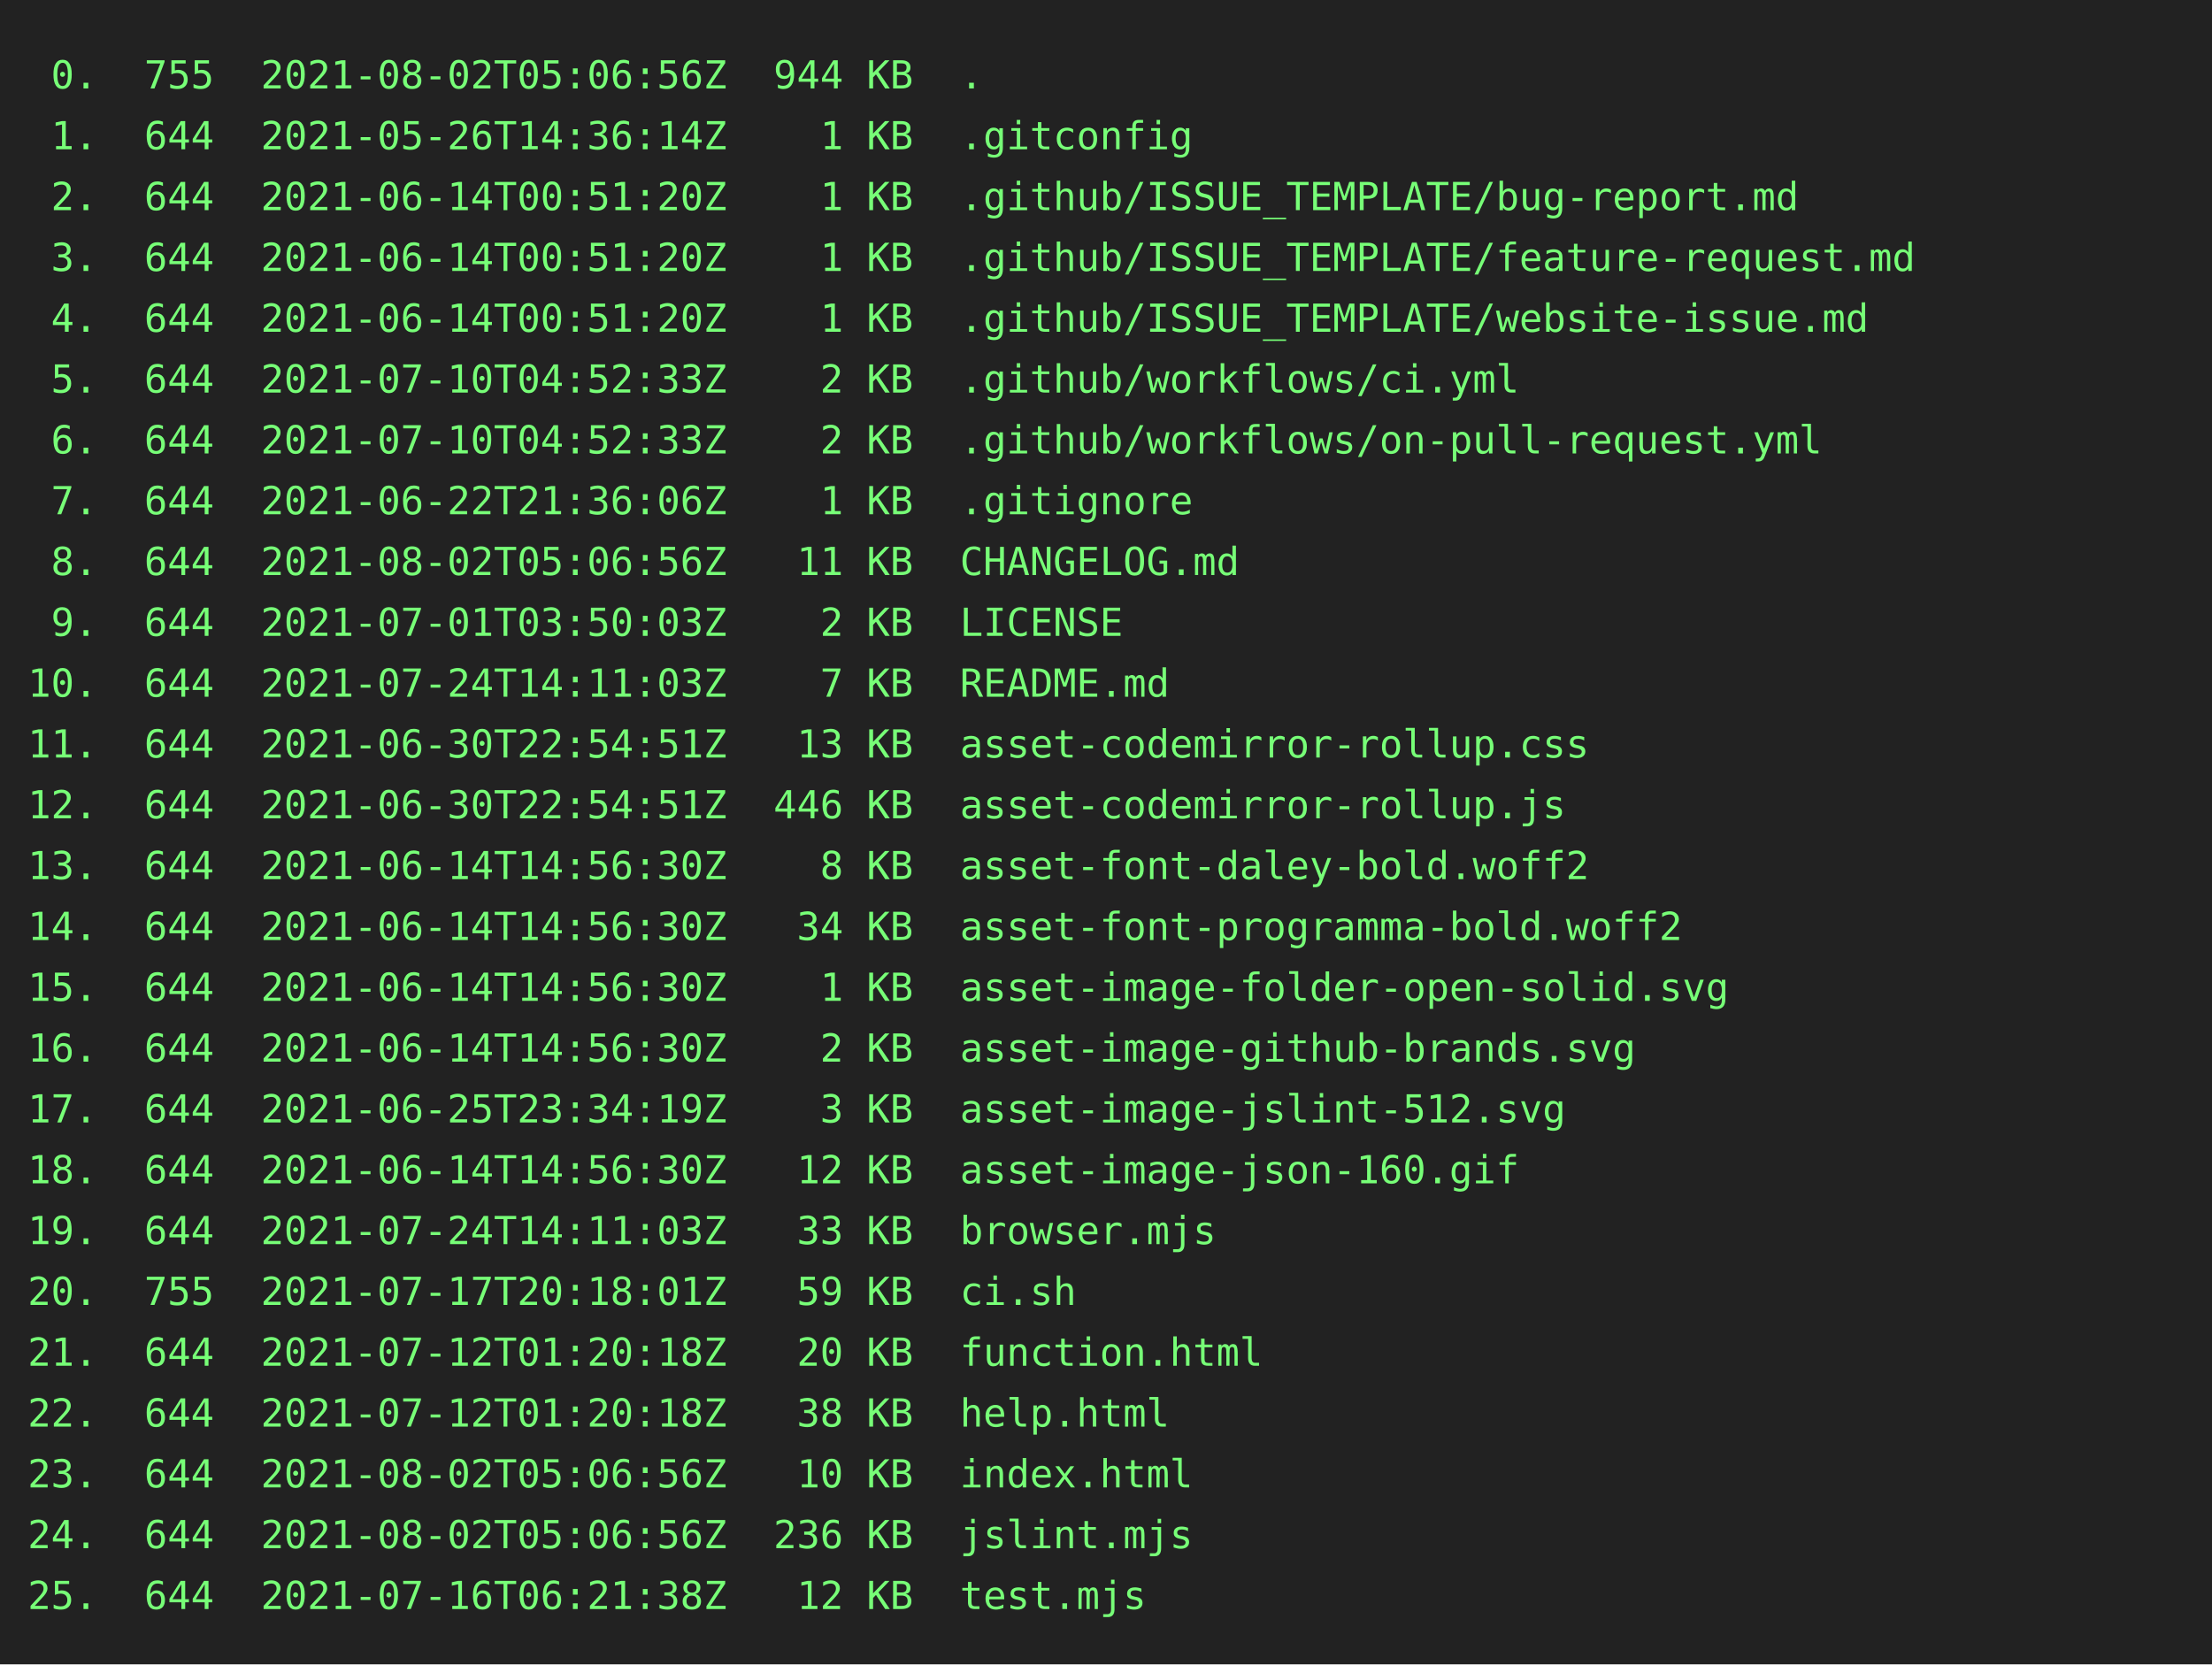
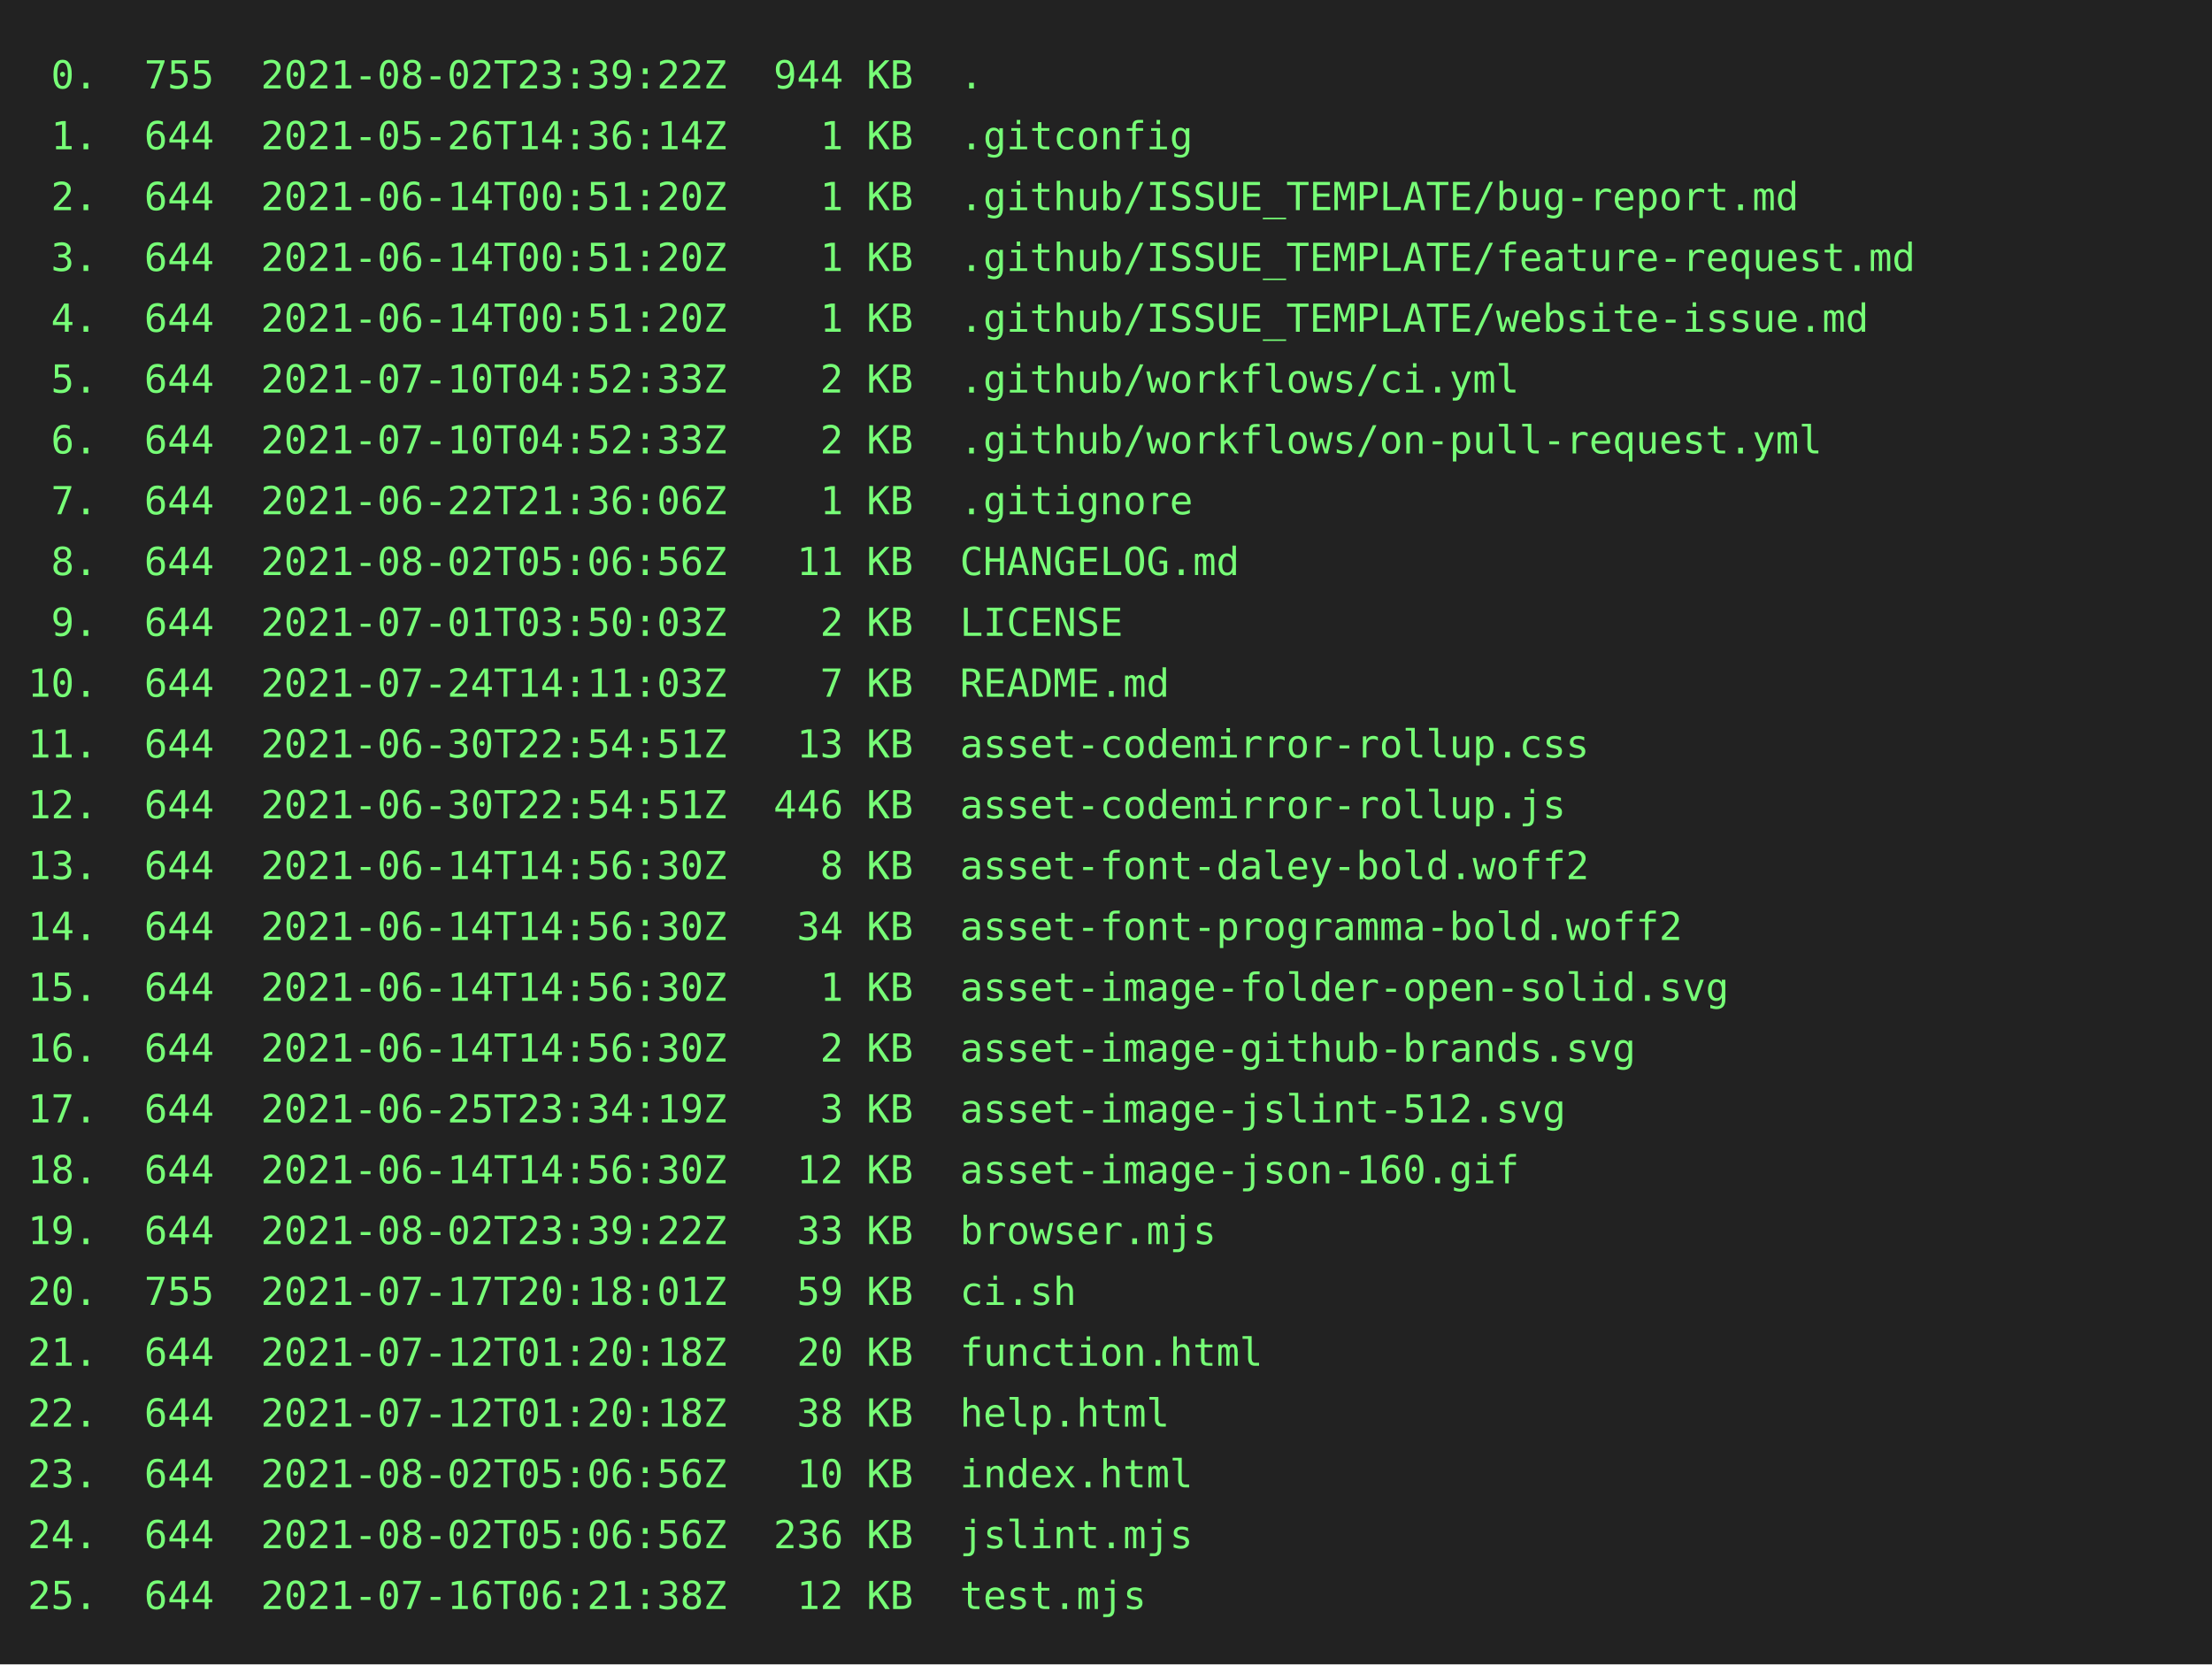
<svg xmlns="http://www.w3.org/2000/svg" height="602" width="800">
  <rect height="602" fill="#222" width="800" />
  <text fill="#7f7" font-family="consolas, menlo, monospace" font-size="14" xml:space="preserve">
-     <tspan lengthAdjust="spacingAndGlyphs" textLength="768" x="10" y="32"> 0.  755  2021-08-02T05:06:56Z  944 KB  .                                                        </tspan>
+     <tspan lengthAdjust="spacingAndGlyphs" textLength="768" x="10" y="32"> 0.  755  2021-08-02T23:39:22Z  944 KB  .                                                        </tspan>
    <tspan lengthAdjust="spacingAndGlyphs" textLength="768" x="10" y="54"> 1.  644  2021-05-26T14:36:14Z    1 KB  .gitconfig                                               </tspan>
    <tspan lengthAdjust="spacingAndGlyphs" textLength="768" x="10" y="76"> 2.  644  2021-06-14T00:51:20Z    1 KB  .github/ISSUE_TEMPLATE/bug-report.md                     </tspan>
    <tspan lengthAdjust="spacingAndGlyphs" textLength="768" x="10" y="98"> 3.  644  2021-06-14T00:51:20Z    1 KB  .github/ISSUE_TEMPLATE/feature-request.md                </tspan>
    <tspan lengthAdjust="spacingAndGlyphs" textLength="768" x="10" y="120"> 4.  644  2021-06-14T00:51:20Z    1 KB  .github/ISSUE_TEMPLATE/website-issue.md                  </tspan>
    <tspan lengthAdjust="spacingAndGlyphs" textLength="768" x="10" y="142"> 5.  644  2021-07-10T04:52:33Z    2 KB  .github/workflows/ci.yml                                 </tspan>
    <tspan lengthAdjust="spacingAndGlyphs" textLength="768" x="10" y="164"> 6.  644  2021-07-10T04:52:33Z    2 KB  .github/workflows/on-pull-request.yml                    </tspan>
    <tspan lengthAdjust="spacingAndGlyphs" textLength="768" x="10" y="186"> 7.  644  2021-06-22T21:36:06Z    1 KB  .gitignore                                               </tspan>
    <tspan lengthAdjust="spacingAndGlyphs" textLength="768" x="10" y="208"> 8.  644  2021-08-02T05:06:56Z   11 KB  CHANGELOG.md                                             </tspan>
    <tspan lengthAdjust="spacingAndGlyphs" textLength="768" x="10" y="230"> 9.  644  2021-07-01T03:50:03Z    2 KB  LICENSE                                                  </tspan>
    <tspan lengthAdjust="spacingAndGlyphs" textLength="768" x="10" y="252">10.  644  2021-07-24T14:11:03Z    7 KB  README.md                                                </tspan>
    <tspan lengthAdjust="spacingAndGlyphs" textLength="768" x="10" y="274">11.  644  2021-06-30T22:54:51Z   13 KB  asset-codemirror-rollup.css                              </tspan>
    <tspan lengthAdjust="spacingAndGlyphs" textLength="768" x="10" y="296">12.  644  2021-06-30T22:54:51Z  446 KB  asset-codemirror-rollup.js                               </tspan>
    <tspan lengthAdjust="spacingAndGlyphs" textLength="768" x="10" y="318">13.  644  2021-06-14T14:56:30Z    8 KB  asset-font-daley-bold.woff2                              </tspan>
    <tspan lengthAdjust="spacingAndGlyphs" textLength="768" x="10" y="340">14.  644  2021-06-14T14:56:30Z   34 KB  asset-font-programma-bold.woff2                          </tspan>
    <tspan lengthAdjust="spacingAndGlyphs" textLength="768" x="10" y="362">15.  644  2021-06-14T14:56:30Z    1 KB  asset-image-folder-open-solid.svg                        </tspan>
    <tspan lengthAdjust="spacingAndGlyphs" textLength="768" x="10" y="384">16.  644  2021-06-14T14:56:30Z    2 KB  asset-image-github-brands.svg                            </tspan>
    <tspan lengthAdjust="spacingAndGlyphs" textLength="768" x="10" y="406">17.  644  2021-06-25T23:34:19Z    3 KB  asset-image-jslint-512.svg                               </tspan>
    <tspan lengthAdjust="spacingAndGlyphs" textLength="768" x="10" y="428">18.  644  2021-06-14T14:56:30Z   12 KB  asset-image-json-160.gif                                 </tspan>
-     <tspan lengthAdjust="spacingAndGlyphs" textLength="768" x="10" y="450">19.  644  2021-07-24T14:11:03Z   33 KB  browser.mjs                                              </tspan>
+     <tspan lengthAdjust="spacingAndGlyphs" textLength="768" x="10" y="450">19.  644  2021-08-02T23:39:22Z   33 KB  browser.mjs                                              </tspan>
    <tspan lengthAdjust="spacingAndGlyphs" textLength="768" x="10" y="472">20.  755  2021-07-17T20:18:01Z   59 KB  ci.sh                                                    </tspan>
    <tspan lengthAdjust="spacingAndGlyphs" textLength="768" x="10" y="494">21.  644  2021-07-12T01:20:18Z   20 KB  function.html                                            </tspan>
    <tspan lengthAdjust="spacingAndGlyphs" textLength="768" x="10" y="516">22.  644  2021-07-12T01:20:18Z   38 KB  help.html                                                </tspan>
    <tspan lengthAdjust="spacingAndGlyphs" textLength="768" x="10" y="538">23.  644  2021-08-02T05:06:56Z   10 KB  index.html                                               </tspan>
    <tspan lengthAdjust="spacingAndGlyphs" textLength="768" x="10" y="560">24.  644  2021-08-02T05:06:56Z  236 KB  jslint.mjs                                               </tspan>
    <tspan lengthAdjust="spacingAndGlyphs" textLength="768" x="10" y="582">25.  644  2021-07-16T06:21:38Z   12 KB  test.mjs                                                 </tspan>
  </text>
</svg>
